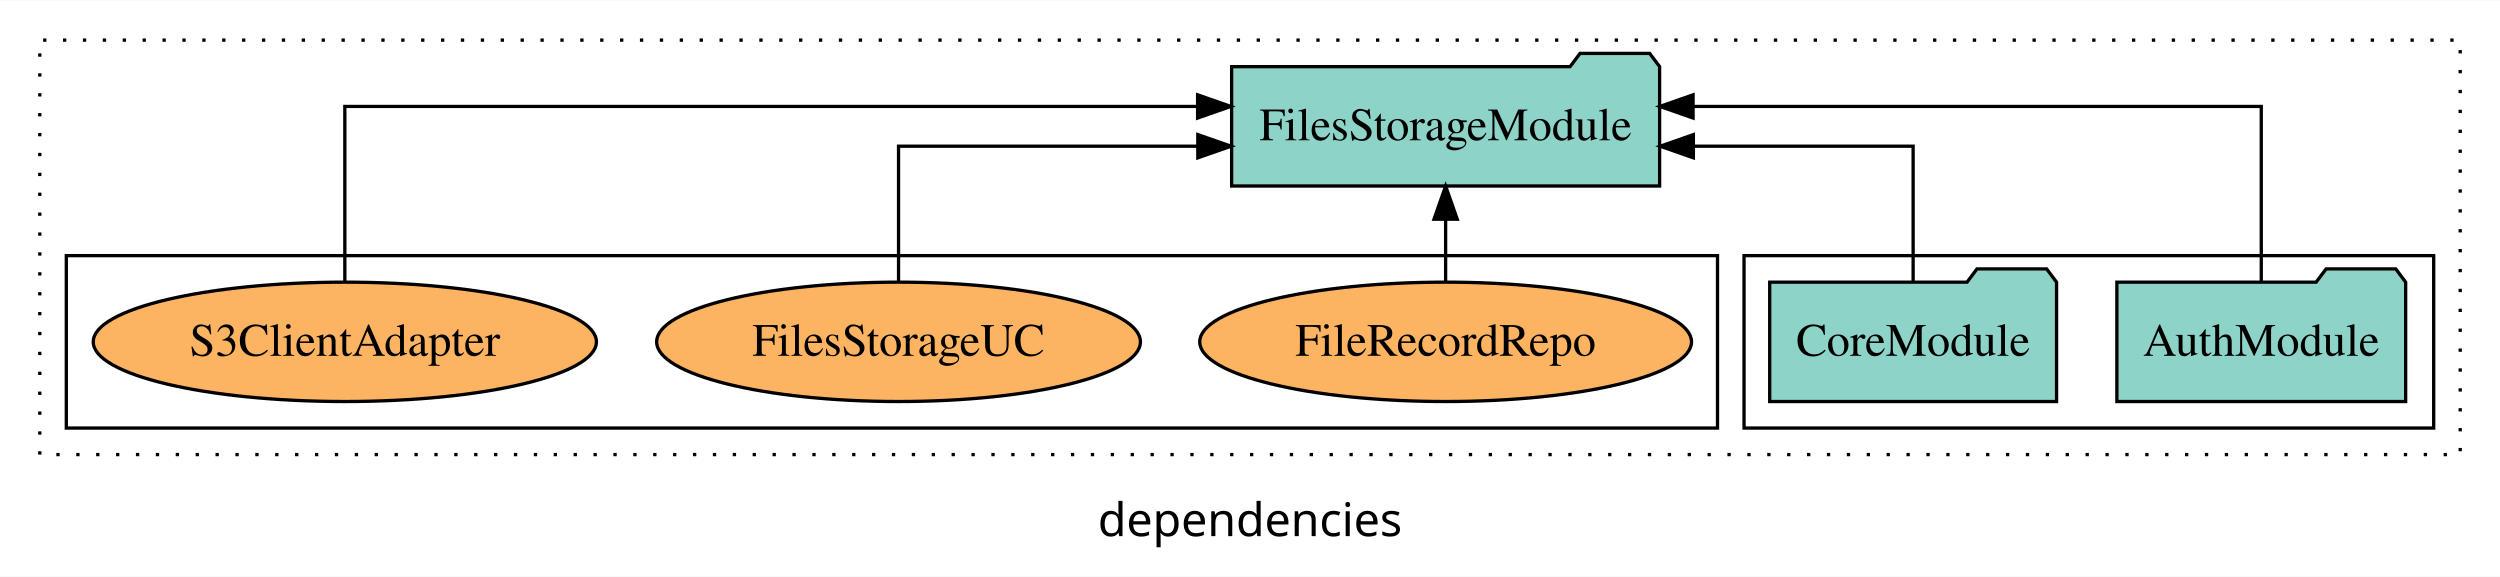
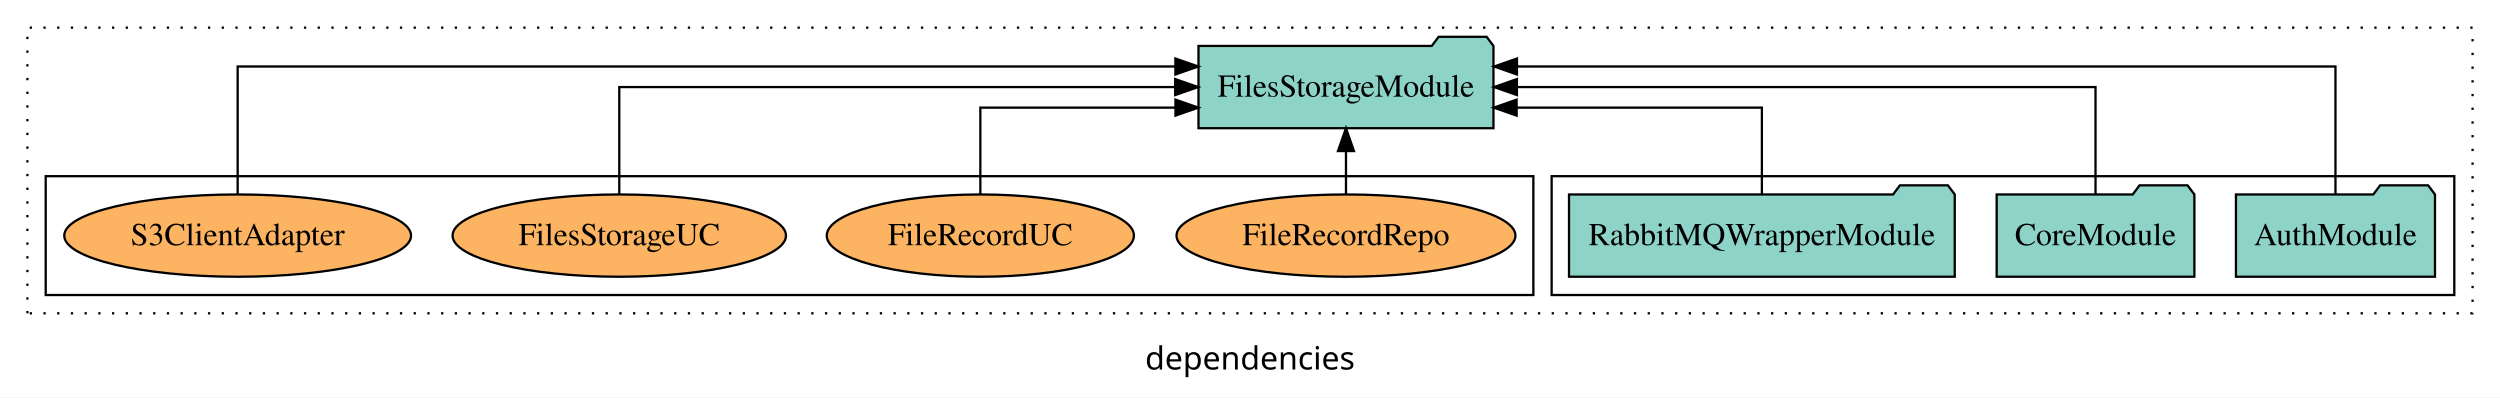
- <svg xmlns="http://www.w3.org/2000/svg" width="754pt" height="174pt" viewBox="0.00 0.00 754.00 173.80">
+ <svg xmlns="http://www.w3.org/2000/svg" width="1094pt" height="174pt" viewBox="0.00 0.00 1094.00 173.80">
  <g id="graph0" class="graph" transform="scale(1 1) rotate(0) translate(4 169.8)">
-     <polygon fill="white" stroke="transparent" points="-4,4 -4,-169.8 750,-169.8 750,4 -4,4" />
-     <text text-anchor="middle" x="373" y="-8.2" font-family="sans-serif" font-size="14.00">dependencies</text>
+     <polygon fill="white" stroke="transparent" points="-4,4 -4,-169.8 1090,-169.8 1090,4 -4,4" />
+     <text text-anchor="middle" x="543" y="-8.2" font-family="sans-serif" font-size="14.00">dependencies</text>
    <g id="clust1" class="cluster">
-       <polygon fill="none" stroke="black" stroke-dasharray="1,5" points="8,-32.8 8,-157.8 738,-157.8 738,-32.8 8,-32.8" />
+       <polygon fill="none" stroke="black" stroke-dasharray="1,5" points="8,-32.8 8,-157.8 1078,-157.8 1078,-32.8 8,-32.8" />
    </g>
    <g id="clust3" class="cluster">
-       <polygon fill="none" stroke="black" points="522,-40.8 522,-92.8 730,-92.8 730,-40.8 522,-40.8" />
+       <polygon fill="none" stroke="black" points="675,-40.8 675,-92.8 1070,-92.8 1070,-40.8 675,-40.8" />
    </g>
    <g id="clust6" class="cluster">
-       <polygon fill="none" stroke="black" points="16,-40.8 16,-92.8 514,-92.8 514,-40.8 16,-40.8" />
+       <polygon fill="none" stroke="black" points="16,-40.8 16,-92.8 667,-92.8 667,-40.8 16,-40.8" />
    </g>
    <g id="node1" class="node">
-       <polygon fill="#8dd3c7" stroke="black" points="721.55,-84.8 718.55,-88.8 697.55,-88.8 694.55,-84.8 634.45,-84.8 634.45,-48.8 721.55,-48.8 721.55,-84.8" />
-       <text text-anchor="middle" x="678" y="-62.6" font-family="Times,serif" font-size="14.00">AuthModule</text>
+       <polygon fill="#8dd3c7" stroke="black" points="1061.55,-84.8 1058.55,-88.8 1037.55,-88.8 1034.55,-84.8 974.45,-84.8 974.45,-48.8 1061.55,-48.8 1061.55,-84.8" />
+       <text text-anchor="middle" x="1018" y="-62.6" font-family="Times,serif" font-size="14.00">AuthModule</text>
+     </g>
+     <g id="node4" class="node">
+       <polygon fill="#8dd3c7" stroke="black" points="649.54,-149.8 646.54,-153.8 625.54,-153.8 622.54,-149.8 520.46,-149.8 520.46,-113.8 649.54,-113.8 649.54,-149.8" />
+       <text text-anchor="middle" x="585" y="-127.6" font-family="Times,serif" font-size="14.00">FilesStorageModule</text>
+     </g>
+     <g id="edge1" class="edge">
+       <path fill="none" stroke="black" d="M1018,-85.09C1018,-107.01 1018,-140.8 1018,-140.8 1018,-140.8 659.82,-140.8 659.82,-140.8" />
+       <polygon fill="black" stroke="black" points="659.82,-137.3 649.82,-140.8 659.82,-144.3 659.82,-137.3" />
+     </g>
+     <g id="node2" class="node">
+       <polygon fill="#8dd3c7" stroke="black" points="956.26,-84.8 953.26,-88.8 932.26,-88.8 929.26,-84.8 869.74,-84.8 869.74,-48.8 956.26,-48.8 956.26,-84.8" />
+       <text text-anchor="middle" x="913" y="-62.6" font-family="Times,serif" font-size="14.00">CoreModule</text>
+     </g>
+     <g id="edge2" class="edge">
+       <path fill="none" stroke="black" d="M913,-84.91C913,-104.14 913,-131.8 913,-131.8 913,-131.8 659.8,-131.8 659.8,-131.8" />
+       <polygon fill="black" stroke="black" points="659.8,-128.3 649.8,-131.8 659.8,-135.3 659.8,-128.3" />
    </g>
    <g id="node3" class="node">
-       <polygon fill="#8dd3c7" stroke="black" points="496.54,-149.8 493.54,-153.8 472.54,-153.8 469.54,-149.8 367.46,-149.8 367.46,-113.8 496.54,-113.8 496.54,-149.8" />
-       <text text-anchor="middle" x="432" y="-127.6" font-family="Times,serif" font-size="14.00">FilesStorageModule</text>
-     </g>
-     <g id="edge1" class="edge">
-       <path fill="none" stroke="black" d="M678,-85.08C678,-106.12 678,-137.8 678,-137.8 678,-137.8 506.63,-137.8 506.63,-137.8" />
-       <polygon fill="black" stroke="black" points="506.63,-134.3 496.63,-137.8 506.63,-141.3 506.63,-134.3" />
-     </g>
-     <g id="node2" class="node">
-       <polygon fill="#8dd3c7" stroke="black" points="616.26,-84.8 613.26,-88.8 592.26,-88.8 589.26,-84.8 529.74,-84.8 529.74,-48.8 616.26,-48.8 616.26,-84.8" />
-       <text text-anchor="middle" x="573" y="-62.6" font-family="Times,serif" font-size="14.00">CoreModule</text>
-     </g>
-     <g id="edge2" class="edge">
-       <path fill="none" stroke="black" d="M573,-84.82C573,-102.17 573,-125.8 573,-125.8 573,-125.8 506.72,-125.8 506.72,-125.8" />
-       <polygon fill="black" stroke="black" points="506.72,-122.3 496.72,-125.8 506.72,-129.3 506.72,-122.3" />
-     </g>
-     <g id="node4" class="node">
-       <ellipse fill="#fdb462" stroke="black" cx="432" cy="-66.8" rx="74.16" ry="18" />
-       <text text-anchor="middle" x="432" y="-62.6" font-family="Times,serif" font-size="14.00">FileRecordRepo</text>
+       <polygon fill="#8dd3c7" stroke="black" points="851.4,-84.8 848.4,-88.8 827.4,-88.8 824.4,-84.8 682.6,-84.8 682.6,-48.8 851.4,-48.8 851.4,-84.8" />
+       <text text-anchor="middle" x="767" y="-62.6" font-family="Times,serif" font-size="14.00">RabbitMQWrapperModule</text>
    </g>
    <g id="edge3" class="edge">
-       <path fill="none" stroke="black" d="M432,-84.91C432,-84.91 432,-103.79 432,-103.79" />
-       <polygon fill="black" stroke="black" points="428.5,-103.79 432,-113.79 435.5,-103.79 428.5,-103.79" />
+       <path fill="none" stroke="black" d="M767,-84.83C767,-101.2 767,-122.8 767,-122.8 767,-122.8 659.68,-122.8 659.68,-122.8" />
+       <polygon fill="black" stroke="black" points="659.68,-119.3 649.68,-122.8 659.68,-126.3 659.68,-119.3" />
    </g>
    <g id="node5" class="node">
+       <ellipse fill="#fdb462" stroke="black" cx="585" cy="-66.8" rx="74.16" ry="18" />
+       <text text-anchor="middle" x="585" y="-62.6" font-family="Times,serif" font-size="14.00">FileRecordRepo</text>
+     </g>
+     <g id="edge4" class="edge">
+       <path fill="none" stroke="black" d="M585,-84.91C585,-84.91 585,-103.79 585,-103.79" />
+       <polygon fill="black" stroke="black" points="581.5,-103.79 585,-113.79 588.5,-103.79 581.5,-103.79" />
+     </g>
+     <g id="node6" class="node">
+       <ellipse fill="#fdb462" stroke="black" cx="425" cy="-66.8" rx="67.21" ry="18" />
+       <text text-anchor="middle" x="425" y="-62.6" font-family="Times,serif" font-size="14.00">FileRecordUC</text>
+     </g>
+     <g id="edge5" class="edge">
+       <path fill="none" stroke="black" d="M425,-84.83C425,-101.2 425,-122.8 425,-122.8 425,-122.8 510.38,-122.8 510.38,-122.8" />
+       <polygon fill="black" stroke="black" points="510.38,-126.3 520.38,-122.8 510.38,-119.3 510.38,-126.3" />
+     </g>
+     <g id="node7" class="node">
      <ellipse fill="#fdb462" stroke="black" cx="267" cy="-66.8" rx="72.95" ry="18" />
      <text text-anchor="middle" x="267" y="-62.6" font-family="Times,serif" font-size="14.00">FilesStorageUC</text>
    </g>
-     <g id="edge4" class="edge">
-       <path fill="none" stroke="black" d="M267,-84.82C267,-102.17 267,-125.8 267,-125.8 267,-125.8 357.26,-125.8 357.26,-125.8" />
-       <polygon fill="black" stroke="black" points="357.26,-129.3 367.26,-125.8 357.26,-122.3 357.26,-129.3" />
+     <g id="edge6" class="edge">
+       <path fill="none" stroke="black" d="M267,-84.91C267,-104.14 267,-131.8 267,-131.8 267,-131.8 510.26,-131.8 510.26,-131.8" />
+       <polygon fill="black" stroke="black" points="510.26,-135.3 520.26,-131.8 510.26,-128.3 510.26,-135.3" />
    </g>
-     <g id="node6" class="node">
+     <g id="node8" class="node">
      <ellipse fill="#fdb462" stroke="black" cx="100" cy="-66.8" rx="75.88" ry="18" />
      <text text-anchor="middle" x="100" y="-62.6" font-family="Times,serif" font-size="14.00">S3ClientAdapter</text>
    </g>
-     <g id="edge5" class="edge">
-       <path fill="none" stroke="black" d="M100,-85.08C100,-106.12 100,-137.8 100,-137.8 100,-137.8 357.2,-137.8 357.2,-137.8" />
-       <polygon fill="black" stroke="black" points="357.2,-141.3 367.2,-137.8 357.2,-134.3 357.2,-141.3" />
+     <g id="edge7" class="edge">
+       <path fill="none" stroke="black" d="M100,-85.09C100,-107.01 100,-140.8 100,-140.8 100,-140.8 510.35,-140.8 510.35,-140.8" />
+       <polygon fill="black" stroke="black" points="510.35,-144.3 520.35,-140.8 510.35,-137.3 510.35,-144.3" />
    </g>
  </g>
</svg>
